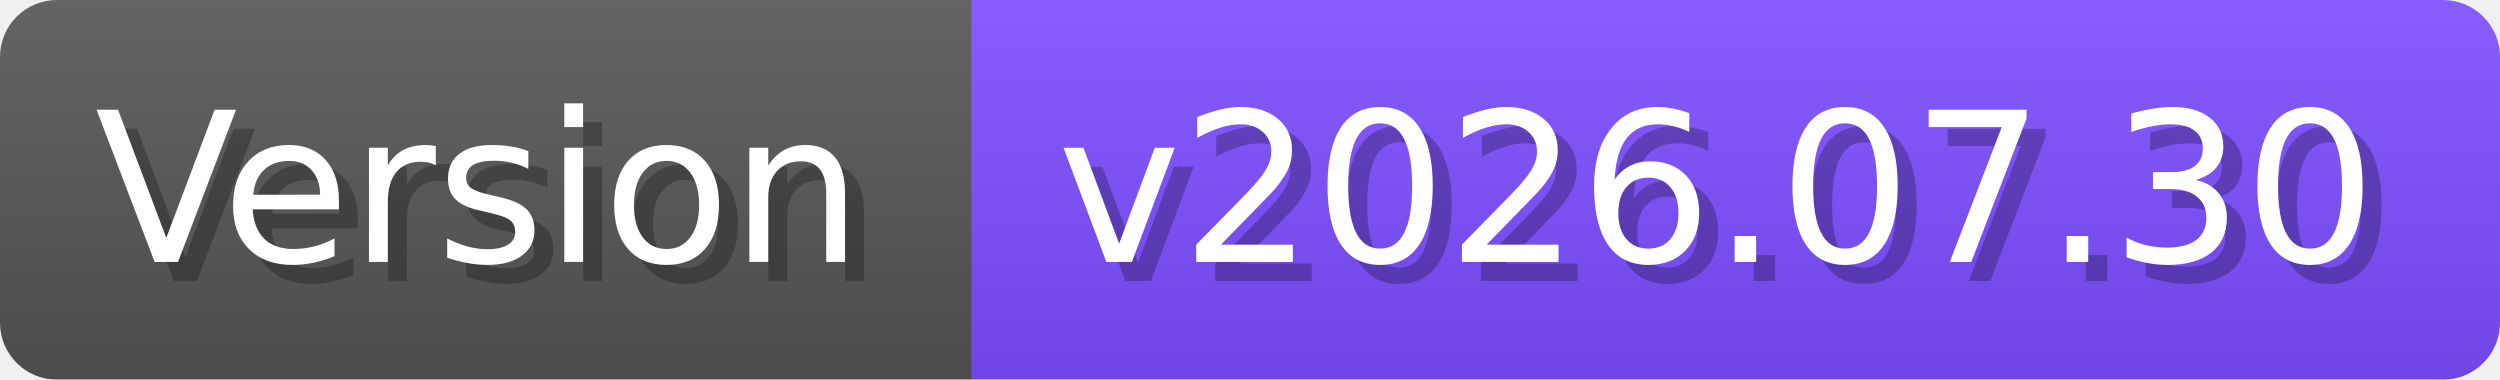
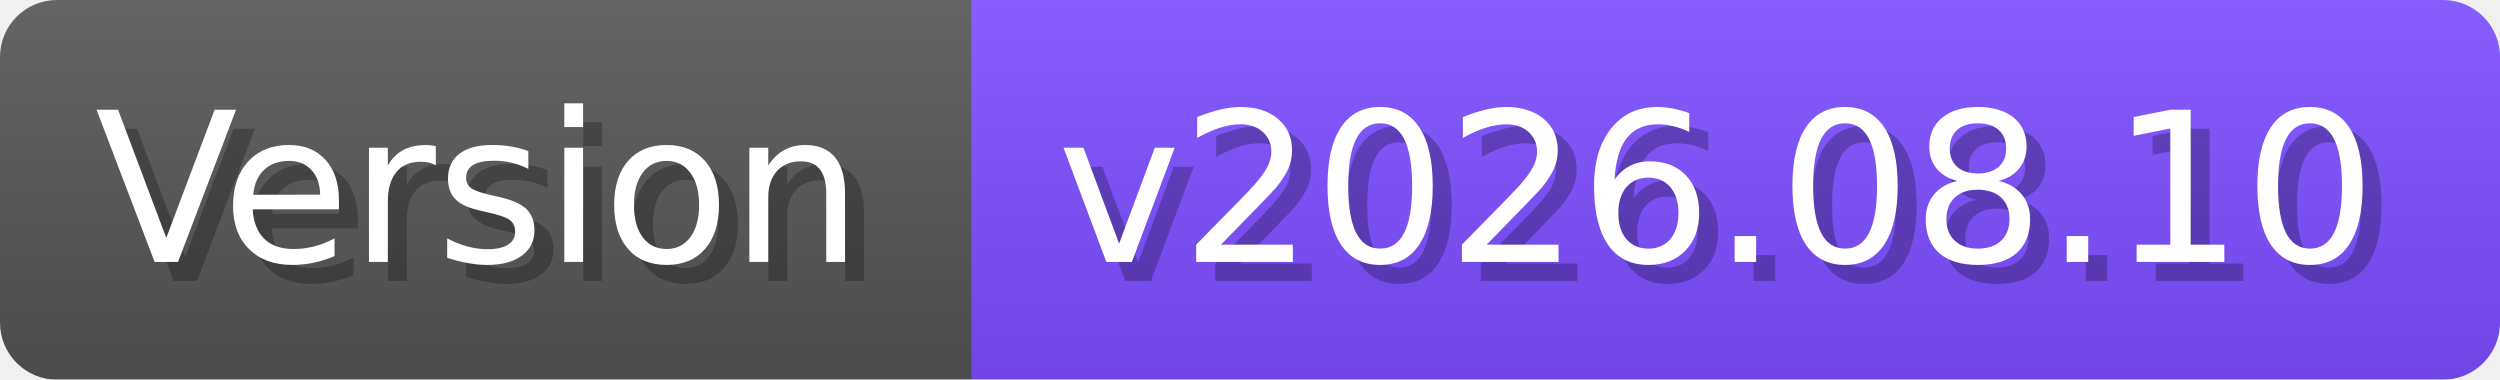
- <svg xmlns="http://www.w3.org/2000/svg" width="131.7" height="20" viewBox="0 0 1317 200" role="img" aria-label="Version: v2026.07.30">
+ <svg xmlns="http://www.w3.org/2000/svg" width="131.7" height="20" viewBox="0 0 1317 200" role="img" aria-label="Version: v2026.08.10">
  <linearGradient id="a" x2="0" y2="100%">
    <stop offset="0" stop-opacity=".1" stop-color="#EEE" />
    <stop offset="1" stop-opacity=".1" />
  </linearGradient>
  <mask id="m">
    <rect width="1317" height="200" rx="30" fill="#FFF" />
  </mask>
  <g mask="url(#m)">
    <rect width="512" height="200" fill="#555" />
    <rect width="805" height="200" fill="#7C4DFF" x="512" />
    <rect width="1317" height="200" fill="url(#a)" />
  </g>
  <g aria-hidden="true" fill="#fff" text-anchor="start" font-family="Verdana,DejaVu Sans,sans-serif" font-size="110">
    <text x="60" y="148" textLength="412" fill="#000" opacity="0.25">Version</text>
    <text x="50" y="138" textLength="412">Version</text>
-     <text x="567" y="148" textLength="705" fill="#000" opacity="0.25">v2026.07.30</text>
-     <text x="557" y="138" textLength="705">v2026.07.30</text>
+     <text x="567" y="148" textLength="705" fill="#000" opacity="0.25">v2026.08.10</text>
+     <text x="557" y="138" textLength="705">v2026.08.10</text>
  </g>
</svg>
